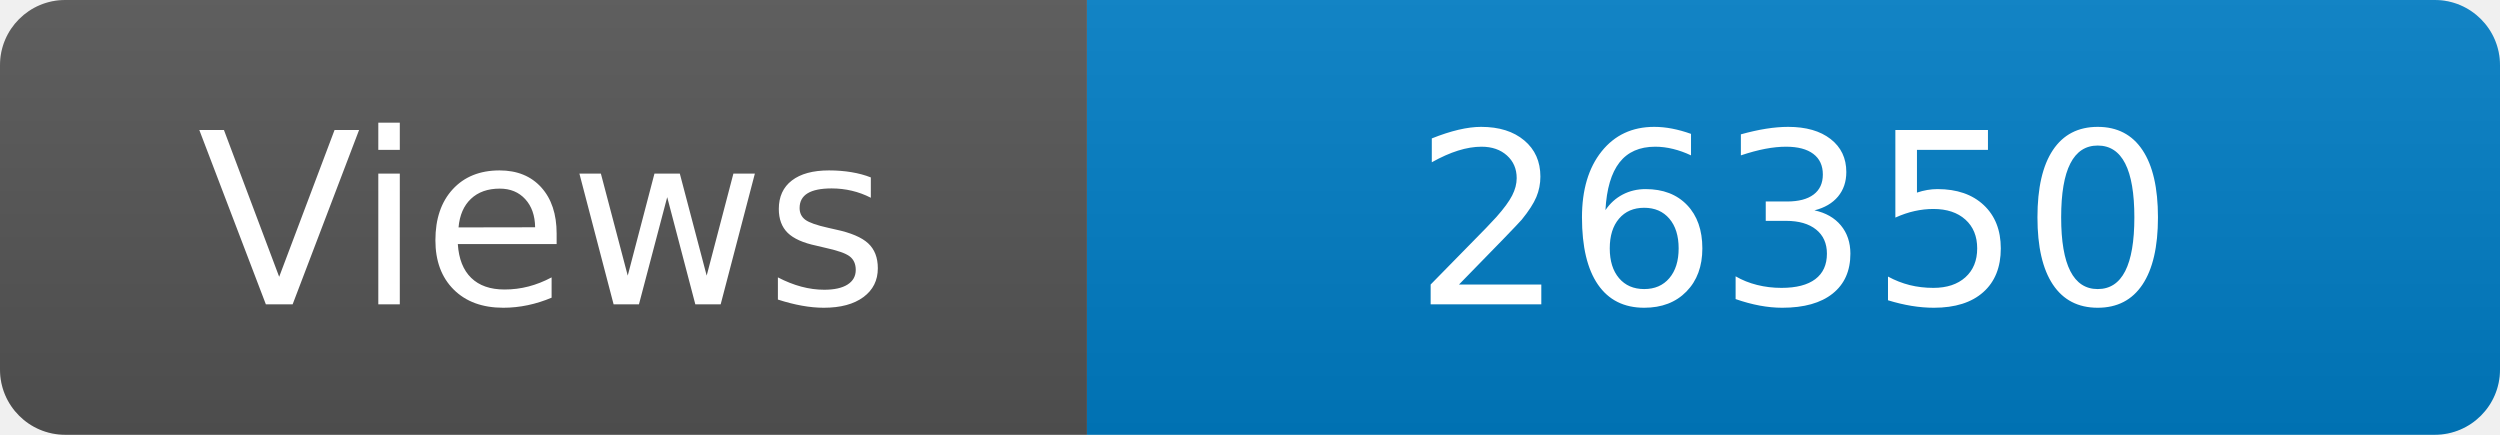
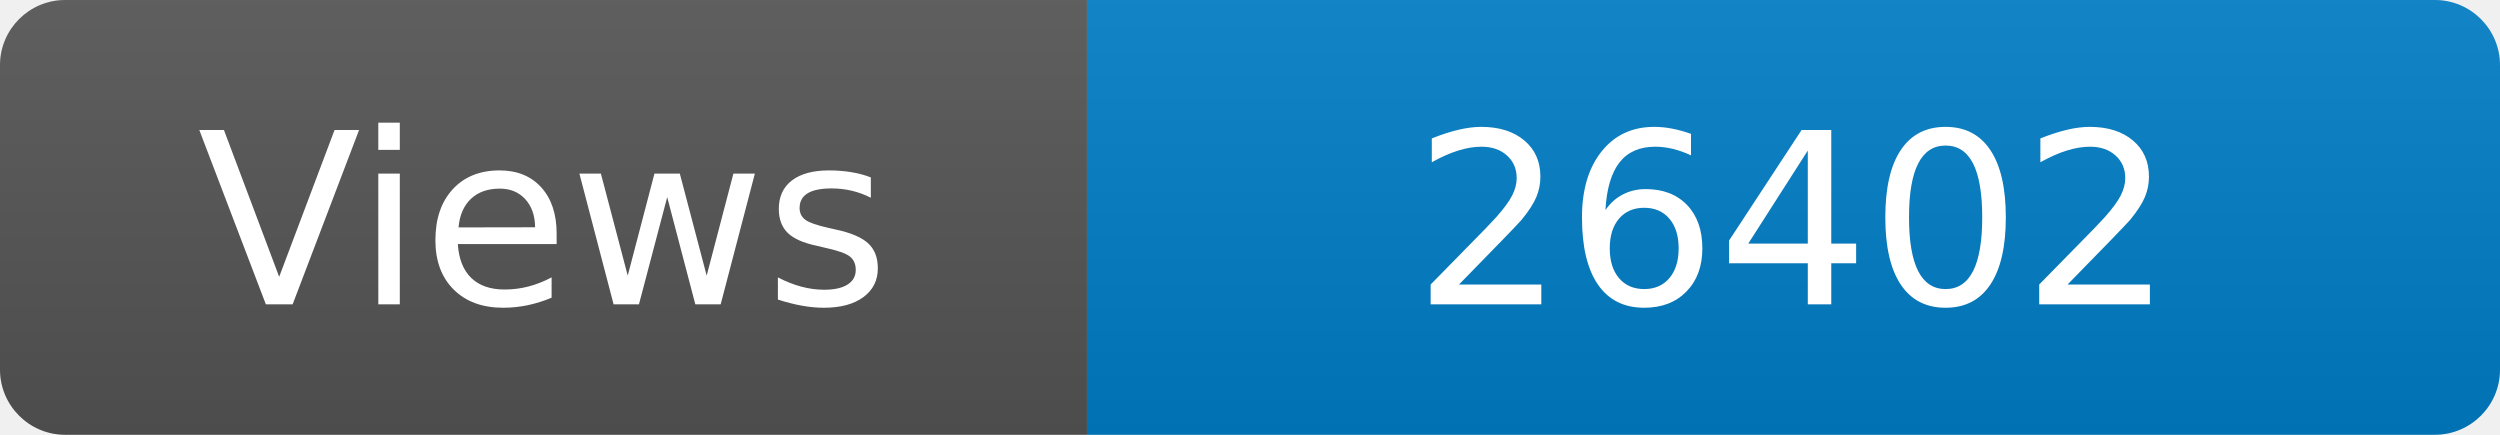
<svg xmlns="http://www.w3.org/2000/svg" width="115" height="20" role="img" aria-label="Maintained?: yes">
  <linearGradient id="s" x2="0" y2="100%">
    <stop offset="0" stop-color="#bbb" stop-opacity=".1" />
    <stop offset="1" stop-opacity=".1" />
  </linearGradient>
  <clipPath id="r">
    <rect width="115" height="20" rx="3" fill="#fff" />
  </clipPath>
  <g clip-path="url(#r)">
    <rect width="50" height="20" fill="#555" />
    <rect x="50" width="160" height="20" fill="#007ec6" />
    <rect width="115" height="20" fill="url(#s)" />
  </g>
  <g fill="#fff" text-anchor="middle" font-family="Verdana,Geneva,DejaVu Sans,sans-serif" font-size="110">
    <text x="250" y="140" transform="scale(.1)" fill="#fff">Views</text>
-     <text x="825" y="140" transform="scale(.1)" fill="#fff">26350</text>
+     <text x="825" y="140" transform="scale(.1)" fill="#fff">26402</text>
  </g>
</svg>
